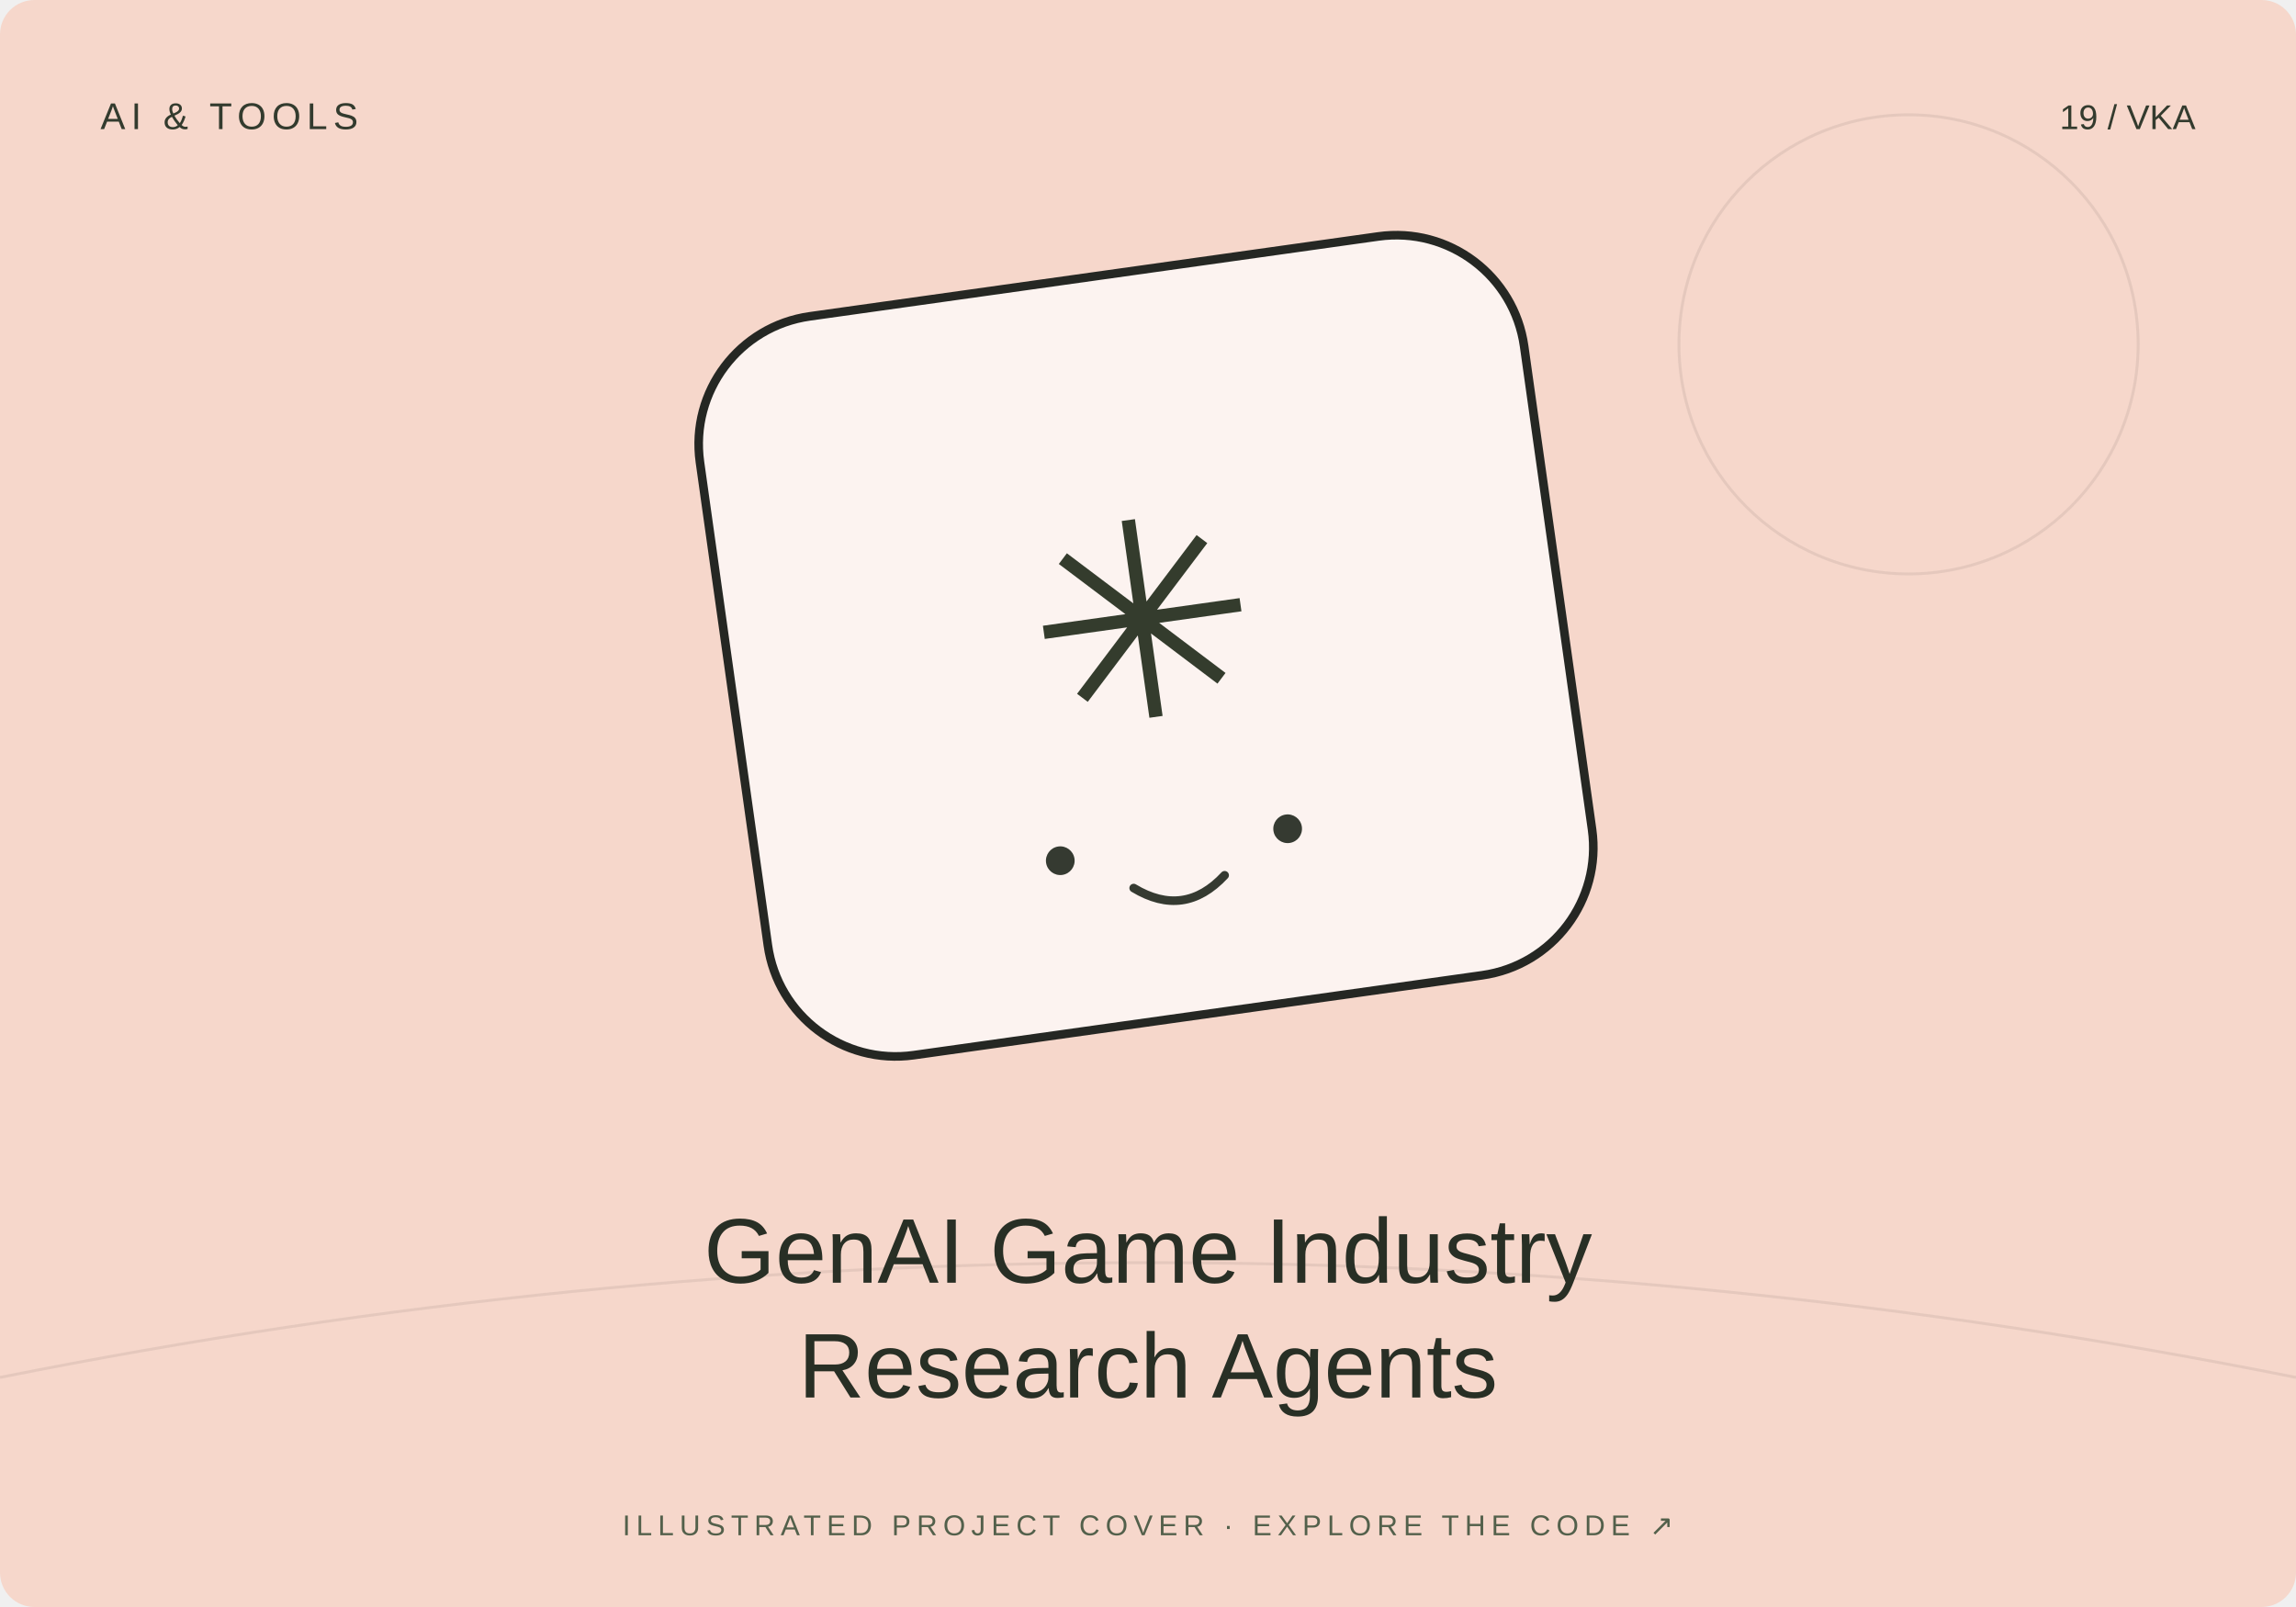
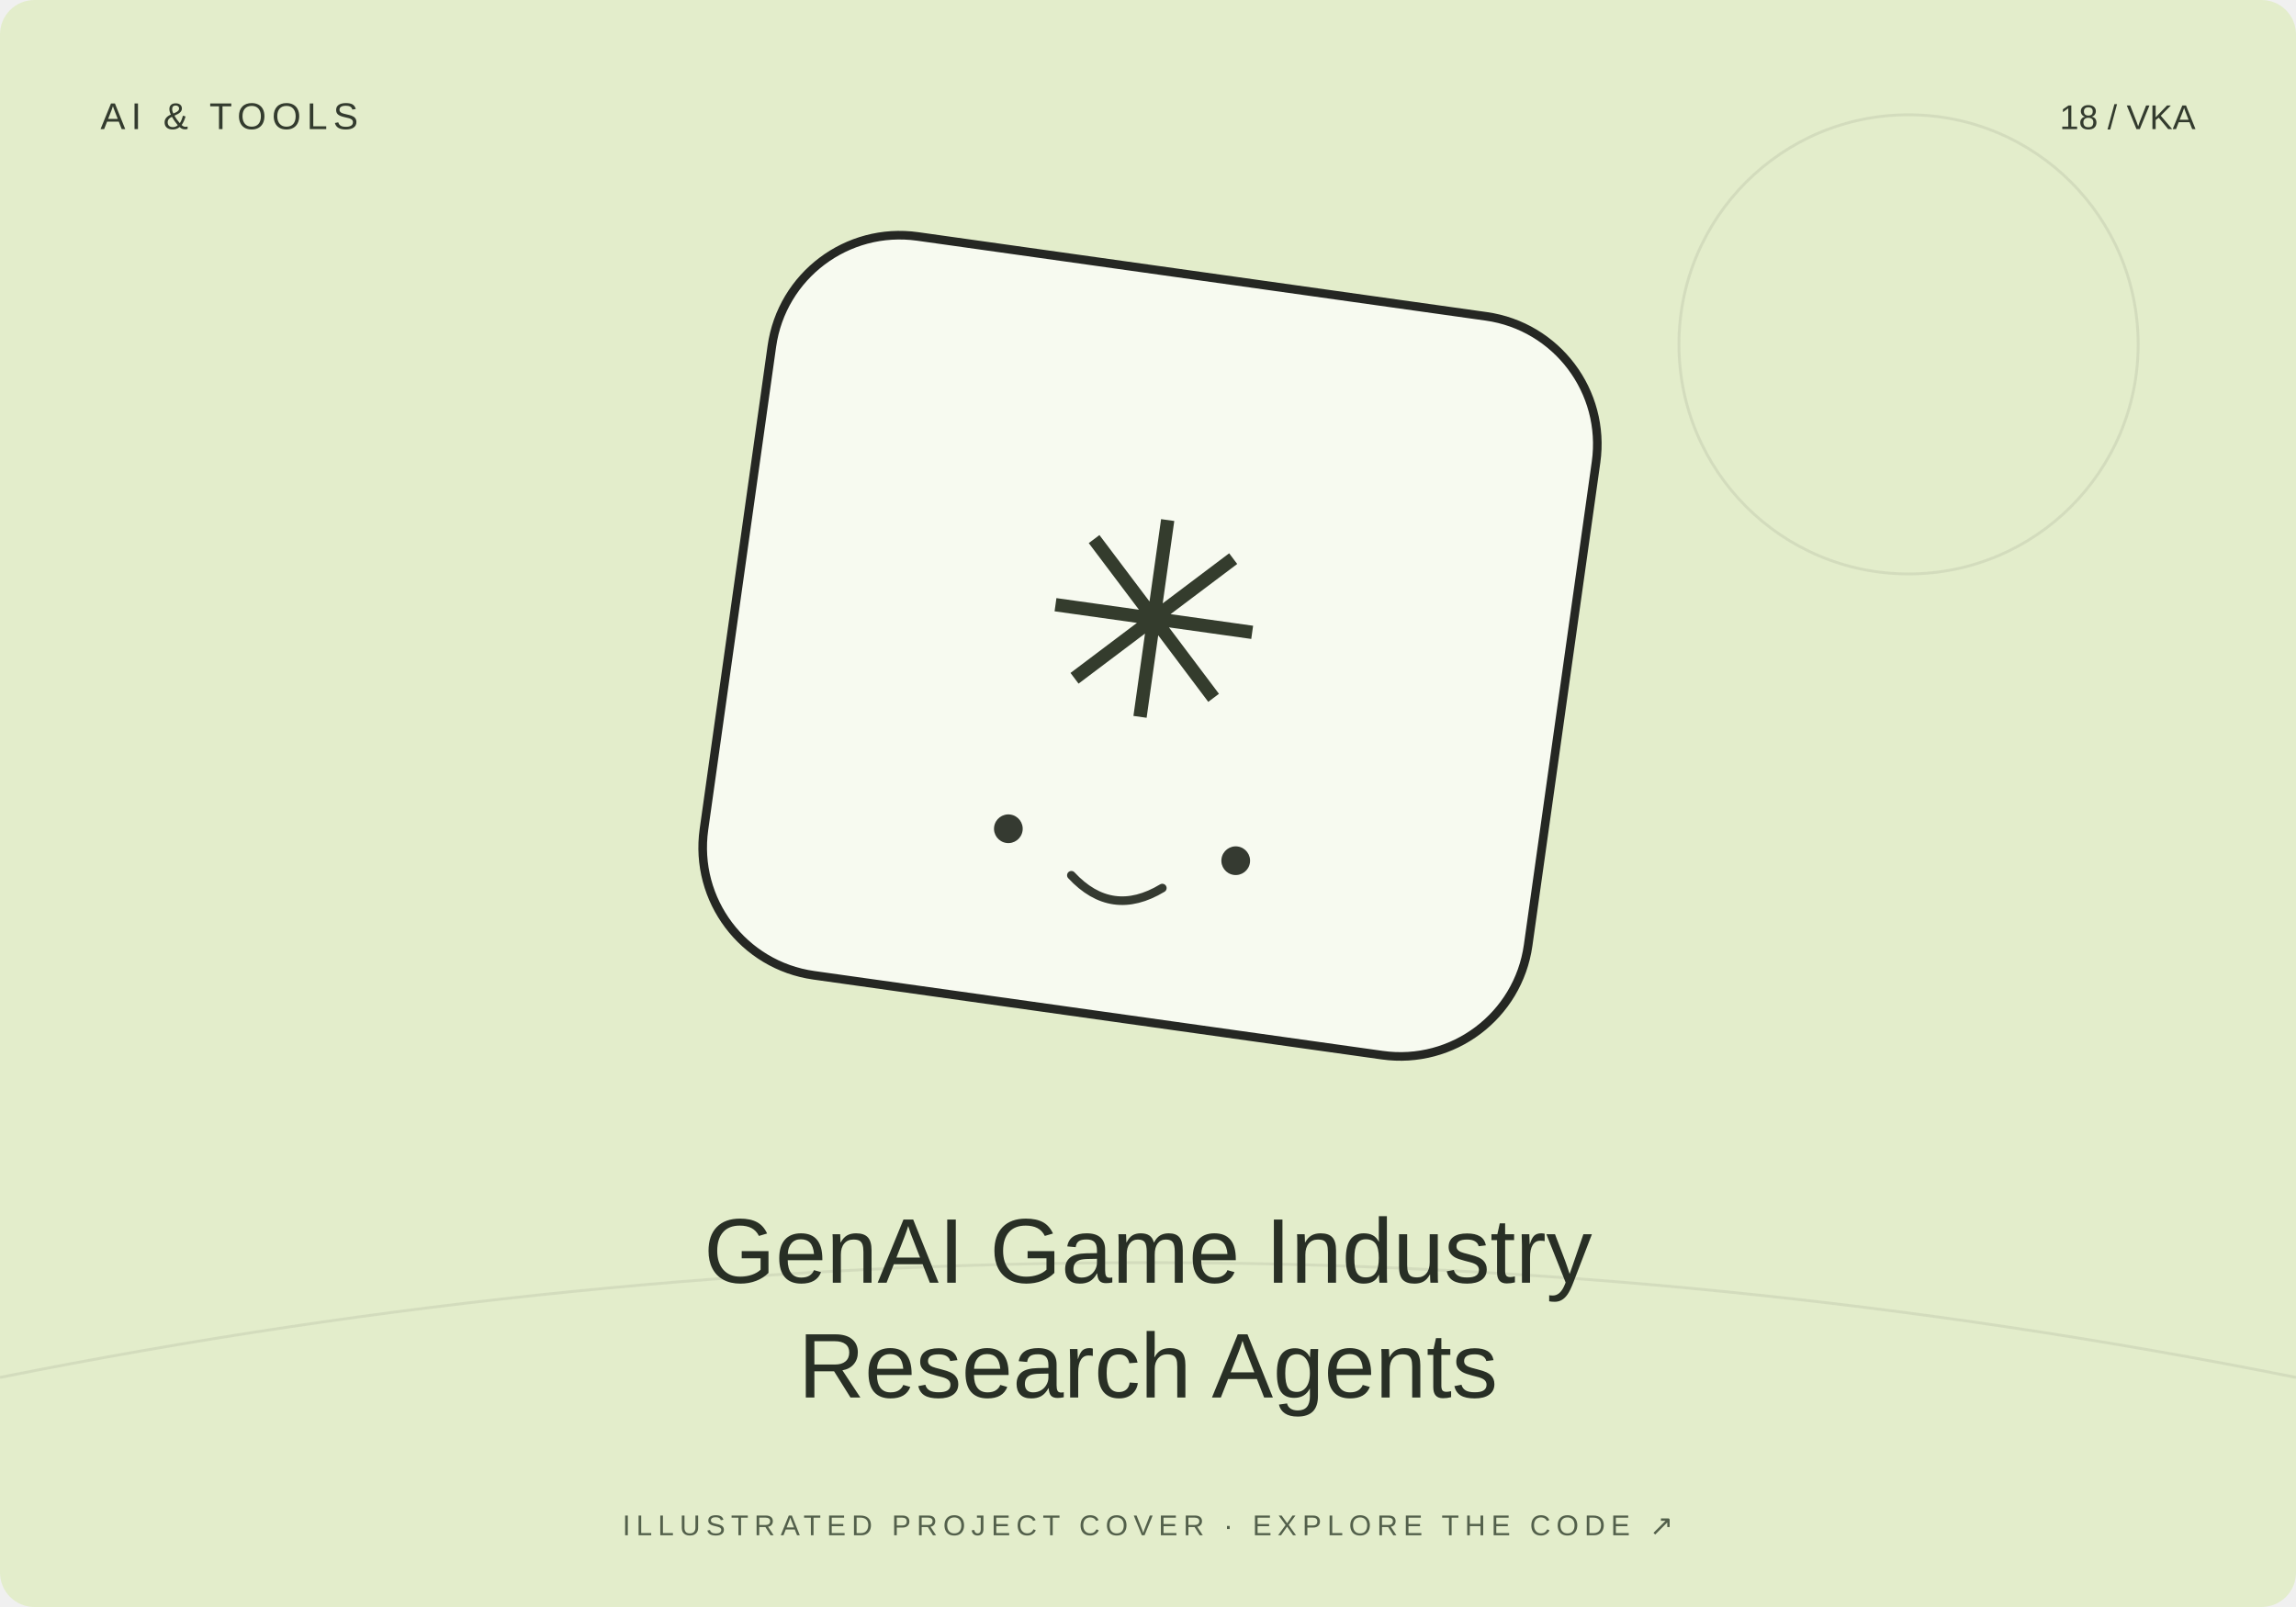
<svg xmlns="http://www.w3.org/2000/svg" width="800" height="560" viewBox="0 0 800 560">
-   <rect width="800" height="560" rx="12" fill="#f6d7cb" />
+   <rect width="800" height="560" rx="12" fill="#e3edcb" />
  <path d="M0 480Q400 400 800 480" stroke="#20231f" stroke-opacity=".08" fill="none" />
  <circle cx="665" cy="120" r="80" fill="none" stroke="#20231f" stroke-opacity=".08" />
-   <g transform="translate(400 230) rotate(-8)">
+   <g transform="translate(400 230) rotate(8)">
    <rect x="-145" y="-135" width="290" height="260" rx="45" fill="#fff" fill-opacity=".7" stroke="#252723" stroke-width="3" />
    <text y="20" text-anchor="middle" font-family="Arial,sans-serif" font-size="95" fill="#343c2d">✳</text>
    <circle cx="-40" cy="65" r="5" fill="#353a31" />
    <circle cx="40" cy="65" r="5" fill="#353a31" />
    <path d="M-16 78q16 13 32 0" fill="none" stroke="#353a31" stroke-width="3" stroke-linecap="round" />
  </g>
  <text x="35" y="45" font-size="13" font-family="Arial,sans-serif" fill="#333b2e" letter-spacing="2">AI &amp; TOOLS</text>
-   <text x="765" y="45" text-anchor="end" font-size="12" font-family="Arial,sans-serif" fill="#333b2e">19 / VKA</text>
+   <text x="765" y="45" text-anchor="end" font-size="12" font-family="Arial,sans-serif" fill="#333b2e">18 / VKA</text>
  <text x="400" y="447" text-anchor="middle" font-family="Arial,sans-serif" font-size="32" fill="#282f25">GenAI Game Industry</text>
  <text x="400" y="487" text-anchor="middle" font-family="Arial,sans-serif" font-size="32" fill="#282f25">Research Agents</text>
  <text x="400" y="535" text-anchor="middle" font-family="Arial,sans-serif" font-size="10" fill="#53604b" letter-spacing="2">ILLUSTRATED PROJECT COVER · EXPLORE THE CODE ↗</text>
</svg>
